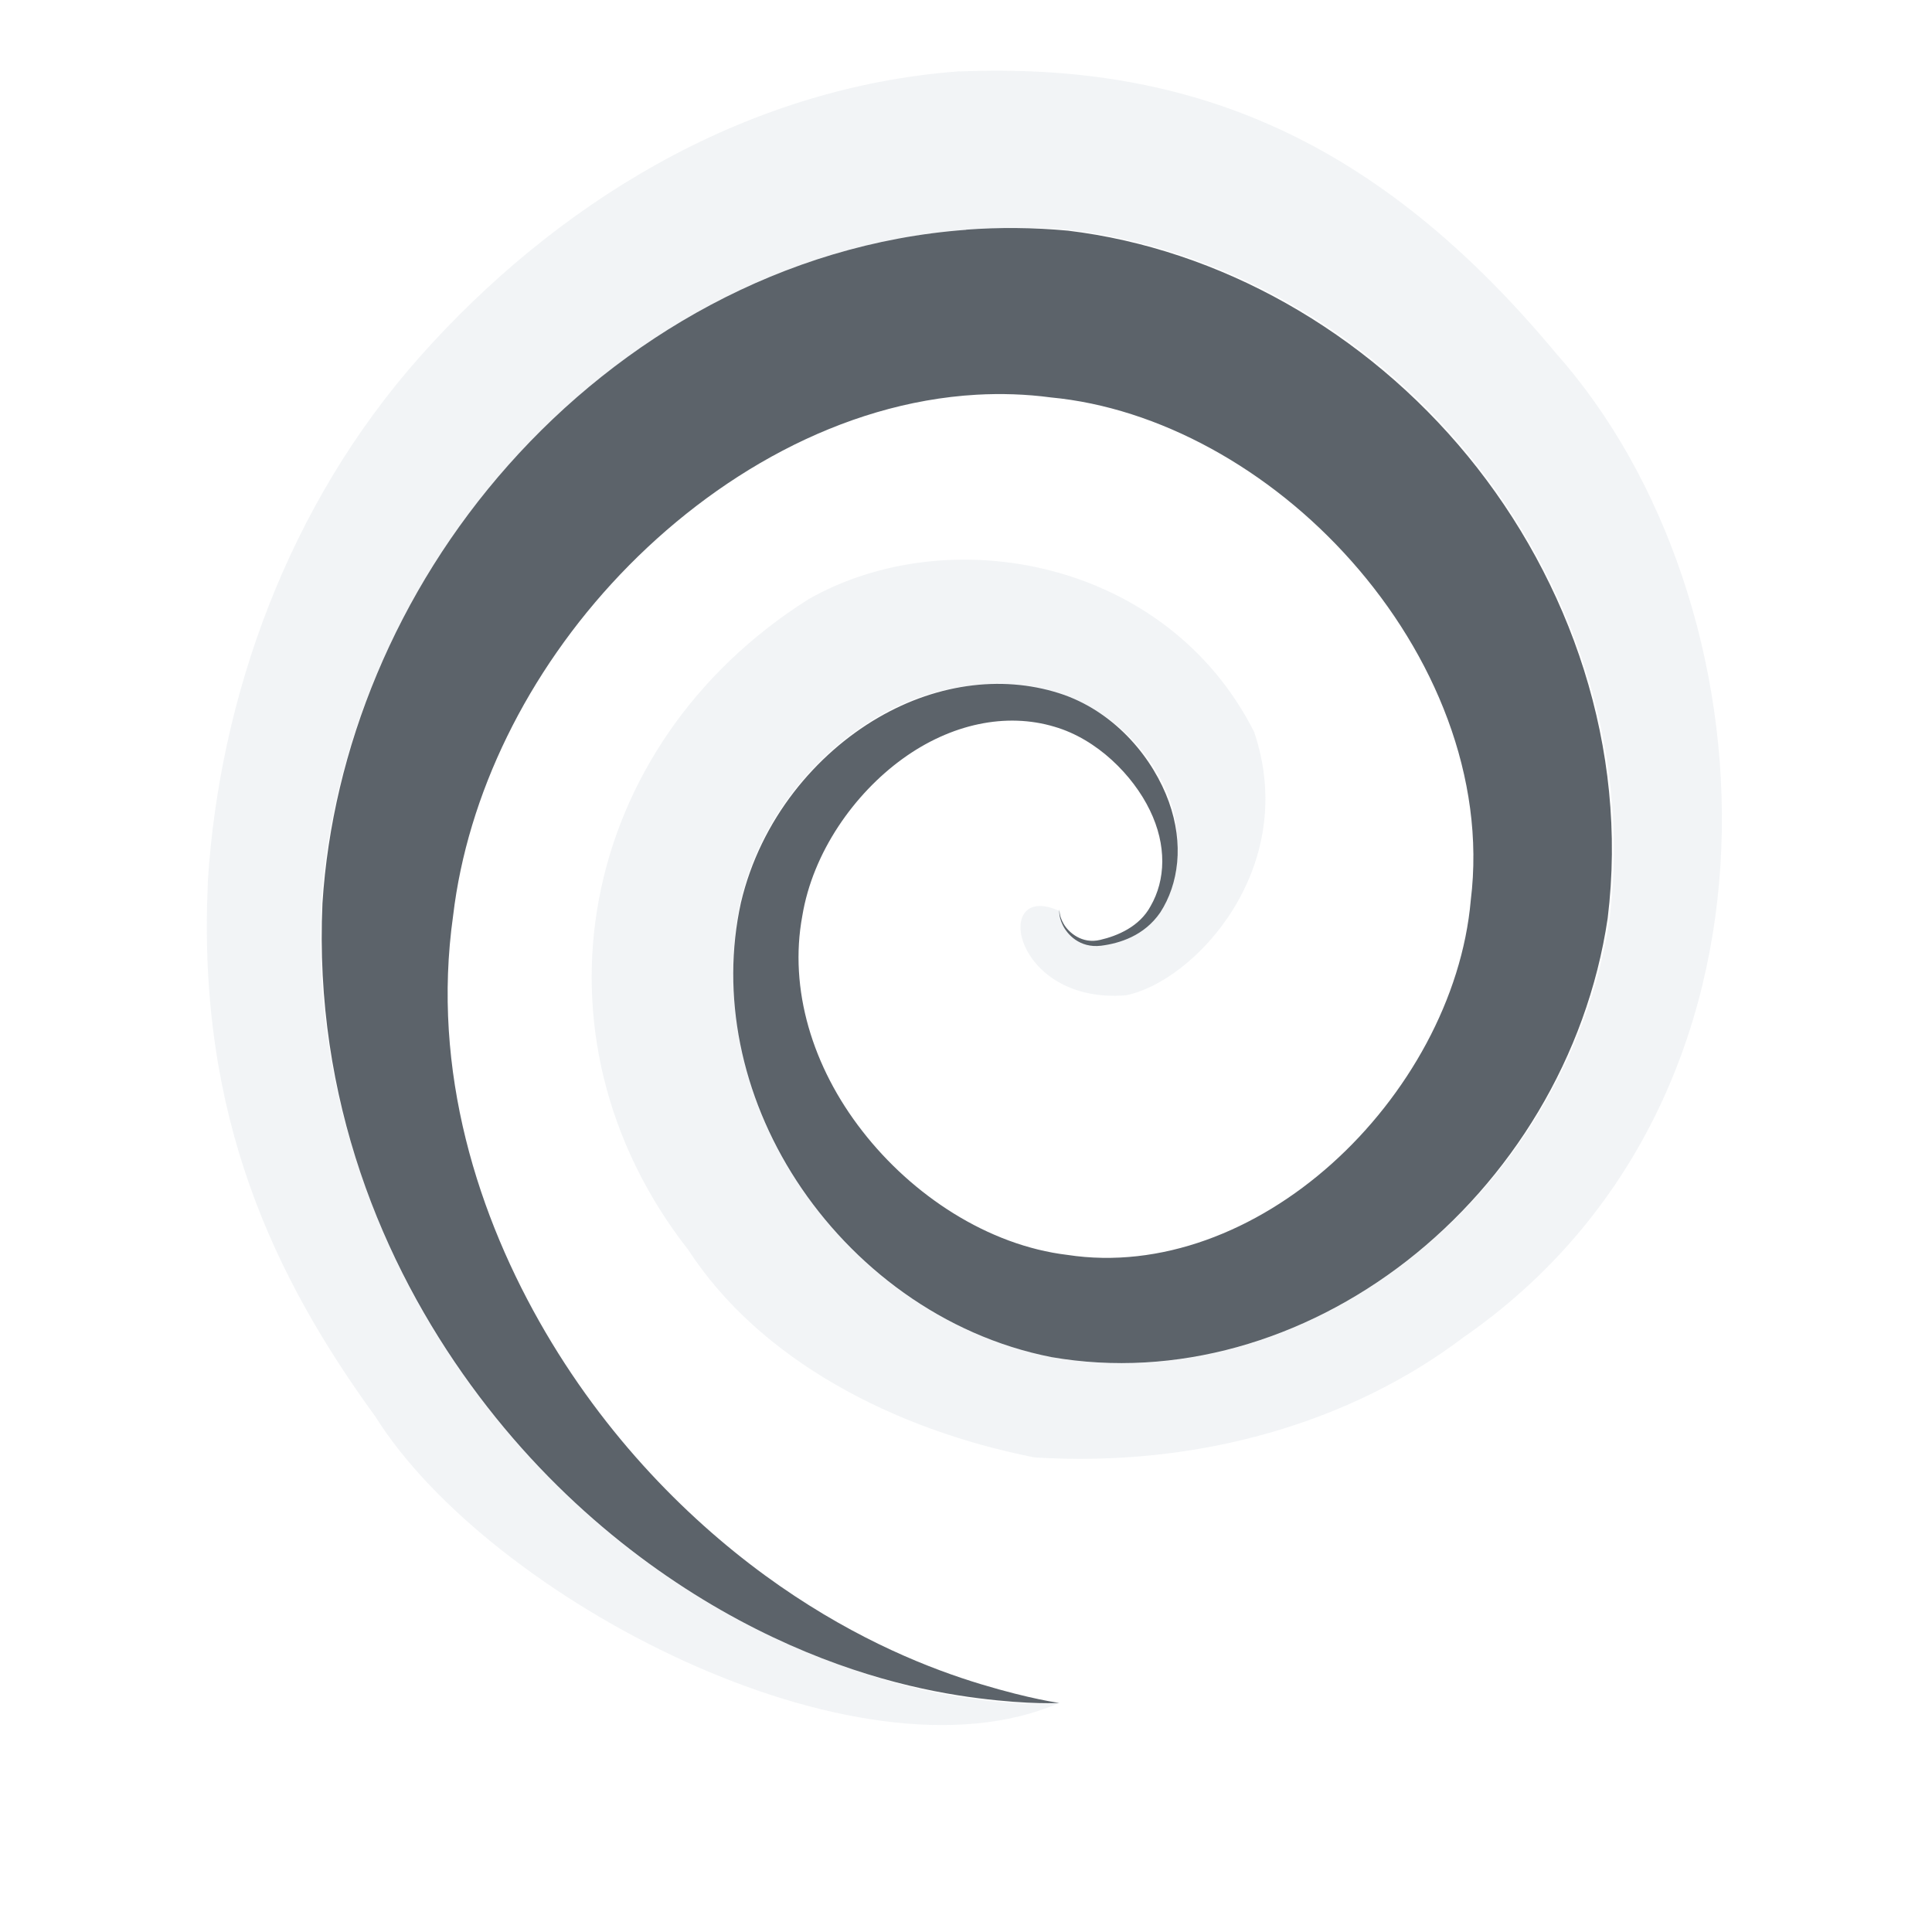
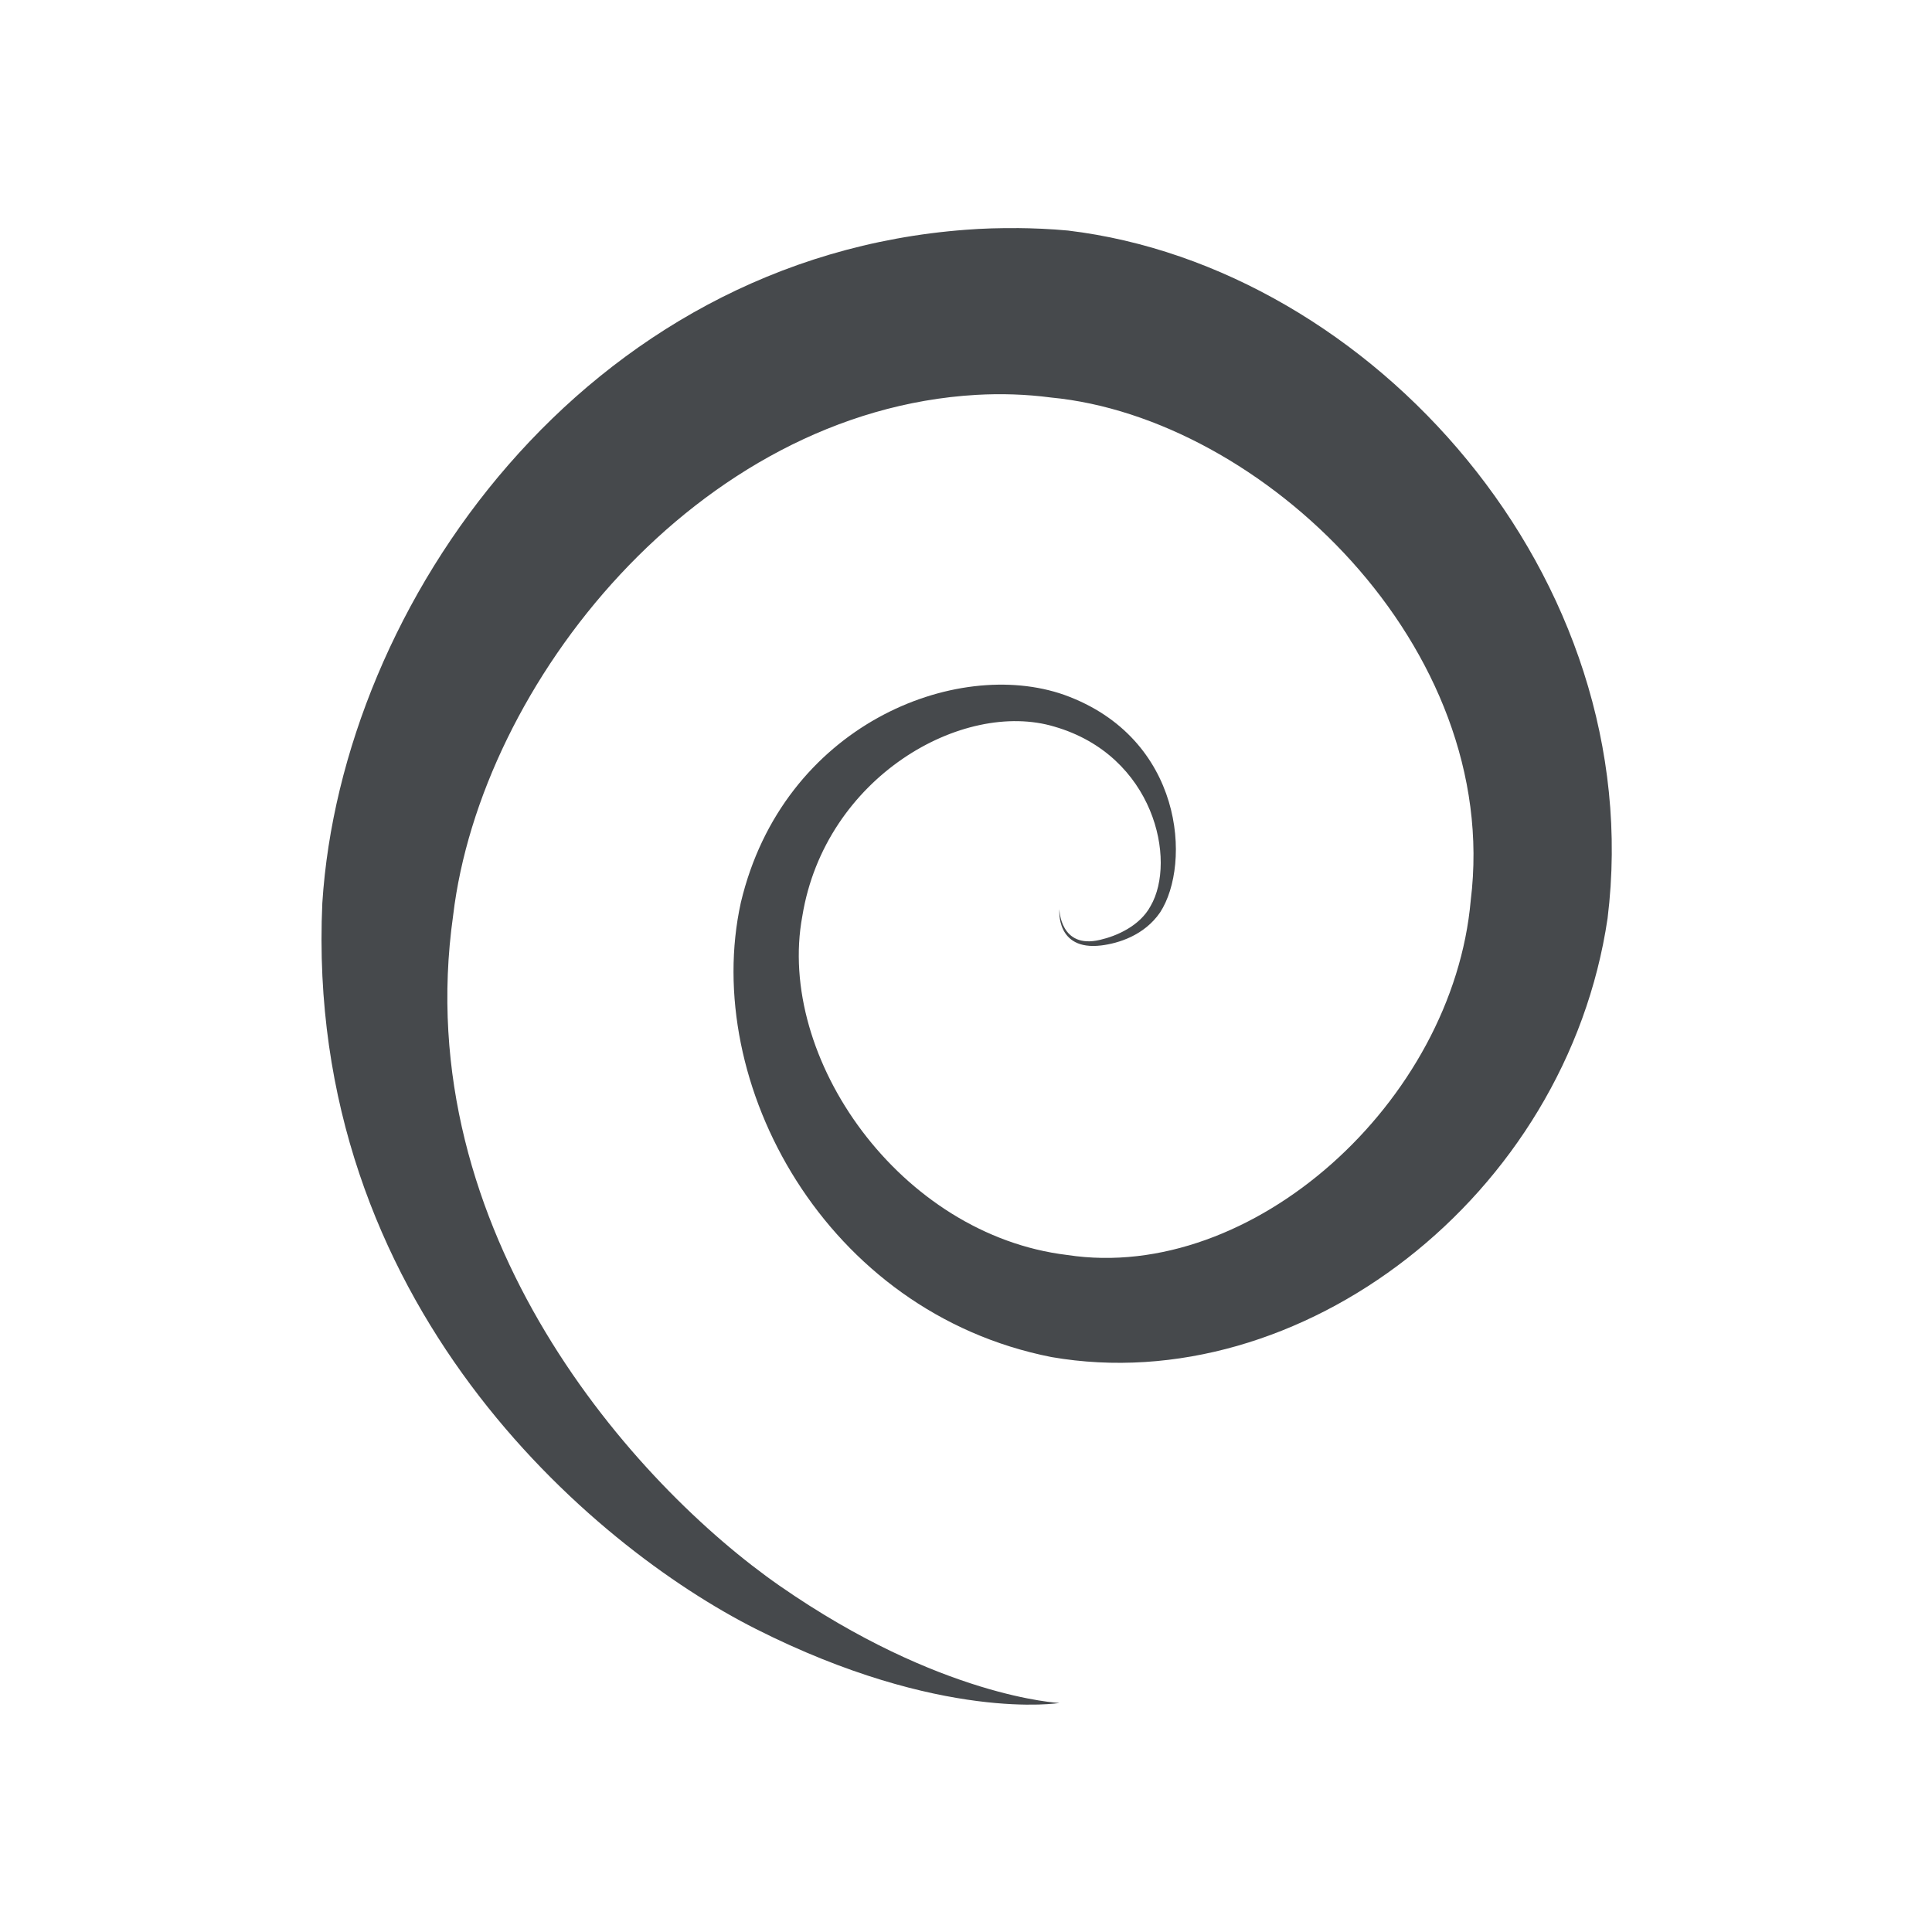
- <svg xmlns="http://www.w3.org/2000/svg" width="24" height="24" id="svg13094" version="1.1">
-   <defs id="defs13096">
-     </defs>
-   <g transform="translate(9398.616,-5027.992)" id="layer1">
-     <g transform="matrix(0.03454656,0,0,0.03454656,-9257.218,5031.494)" id="22">
-       <g id="g3829-5" />
-     </g>
-     <path id="path3757" d="m -9386.697,5028.878 c -2.738,0.203 -5.061,1.697 -6.701,3.543 -1.639,1.844 -2.49,4.225 -2.637,6.524 l 0,0.041 c -0.129,2.879 0.822,4.871 2.084,6.607 1.414,2.251 5.978,4.653 8.495,3.553 0,0 -0.345,0.041 -1,-0.041 -0.655,-0.082 -1.613,-0.301 -2.751,-0.875 -1.138,-0.575 -2.454,-1.546 -3.543,-3.043 -1.089,-1.497 -1.986,-3.52 -1.876,-5.961 0.121,-1.908 0.937,-3.888 2.334,-5.46 1.398,-1.573 3.385,-2.748 5.669,-2.918 0.411,-0.03 0.862,-0.04 1.292,0 1.885,0.226 3.688,1.241 4.96,2.793 1.272,1.552 2.011,3.633 1.751,5.752 -0.256,1.733 -1.222,3.254 -2.501,4.252 -1.279,0.998 -2.877,1.476 -4.418,1.209 -1.354,-0.267 -2.478,-1.149 -3.168,-2.209 -0.69,-1.06 -0.961,-2.314 -0.709,-3.46 0.246,-1.038 0.944,-1.845 1.709,-2.293 0.765,-0.447 1.622,-0.501 2.334,-0.25 0.657,0.236 1.103,0.766 1.292,1.292 0.095,0.263 0.105,0.558 0.083,0.792 0,0.014 0,0.031 0,0.041 -0.161,1.054 -1.122,1.025 -1.245,0.901 -0.077,-0.042 -0.223,-0.171 -0.203,-0.354 -0.853,-0.405 -0.611,1.156 0.815,1.042 0.847,-0.166 2.17,-1.579 1.593,-3.274 -1.085,-2.143 -3.786,-2.64 -5.533,-1.647 -2.869,1.81 -3.577,5.424 -1.495,8.084 0.885,1.361 2.541,2.231 4.303,2.578 2.053,0.127 3.943,-0.444 5.325,-1.491 4.293,-2.973 3.87,-9.17 1.15,-12.226 -2.215,-2.662 -4.526,-3.618 -7.409,-3.5 z" style="font-size:medium;font-style:normal;font-variant:normal;font-weight:normal;font-stretch:normal;text-indent:0;text-align:start;text-decoration:none;line-height:normal;letter-spacing:normal;word-spacing:normal;text-transform:none;direction:ltr;block-progression:tb;writing-mode:lr-tb;text-anchor:start;baseline-shift:baseline;color:#000000;fill:#f1f3f5;fill-opacity:0.903;fill-rule:nonzero;stroke:none;stroke-width:2;marker:none;visibility:visible;display:inline;overflow:visible;enable-background:accumulate;font-family:Sans;-inkscape-font-specification:Sans" />
-     <path style="color:#000000;fill:#27303a;fill-opacity:0.753;fill-rule:nonzero;stroke:none;stroke-width:2.968;marker:none;visibility:visible;display:inline;overflow:visible;enable-background:accumulate;opacity:1" id="path3905" d="m 9.691,2.447 c 1.538,0.11 2.887,0.877 3.827,1.901 0.941,1.024 1.475,2.304 1.557,3.546 0.074,1.589 -0.507,2.922 -1.24,3.896 -0.733,0.975 -1.619,1.6 -2.385,1.974 -0.766,0.374 -1.42,0.507 -1.861,0.561 -0.441,0.054 -0.677,0.038 -0.677,0.038 0,0 0.236,-0.029 0.654,-0.151 0.418,-0.122 1.02,-0.349 1.685,-0.796 0.665,-0.447 1.397,-1.124 1.959,-2.052 0.562,-0.928 0.957,-2.11 0.772,-3.371 C 13.862,7.018 13.364,6.027 12.583,5.233 11.802,4.44 10.739,3.844 9.604,3.781 9.4,3.77 9.192,3.776 8.983,3.803 8.083,3.885 7.153,4.38 6.467,5.129 5.78,5.878 5.344,6.875 5.471,7.87 c 0,4e-7 1e-7,9e-7 1e-7,1.3e-6 0.072,0.795 0.53,1.583 1.162,2.131 0.632,0.548 1.435,0.853 2.212,0.738 0.664,-0.077 1.298,-0.482 1.715,-1.002 C 10.978,9.219 11.175,8.588 11.062,7.998 10.974,7.481 10.627,7.009 10.223,6.726 9.819,6.443 9.357,6.349 8.952,6.467 8.597,6.567 8.297,6.858 8.155,7.142 8.012,7.426 8.023,7.707 8.149,7.918 c 0.092,0.166 0.278,0.241 0.422,0.273 0.151,0.035 0.262,-0.059 0.304,-0.128 0.042,-0.069 0.036,-0.119 0.036,-0.119 0,0 0.011,0.05 -0.026,0.125 -0.037,0.075 -0.141,0.19 -0.322,0.169 C 8.409,8.219 8.203,8.159 8.068,7.969 7.914,7.739 7.869,7.417 7.996,7.074 8.124,6.731 8.428,6.364 8.87,6.21 9.35,6.047 9.915,6.104 10.43,6.395 c 0.515,0.291 0.98,0.818 1.145,1.494 0.17,0.746 -7.67e-4,1.56 -0.465,2.25 -0.464,0.69 -1.222,1.254 -2.133,1.427 -1.038,0.174 -2.111,-0.131 -2.973,-0.78 C 5.143,10.137 4.499,9.145 4.326,8.016 c -1e-7,-6e-7 -2e-7,-1.3e-6 -3e-7,-1.9e-6 C 4.151,6.636 4.639,5.288 5.496,4.277 6.353,3.267 7.571,2.602 8.84,2.454 c 0.29,-0.026 0.574,-0.028 0.851,-0.008 z" transform="matrix(-1.48529,0,0,1.535725,-9372.22,5027.089)" />
-   </g>
+ <svg xmlns="http://www.w3.org/2000/svg" width="24" height="24" version="1.1">
+   <defs>
+     <style id="current-color-scheme" type="text/css">.ColorScheme-Text {color:#090d11;}.ColorScheme-Background{color:#ffffff;}</style>
+   </defs>
+   <path class="ColorScheme-Background" d="m12.453 0.877c-0.176-0.001-0.355 4.7501e-4 -0.535 0.008-2.738 0.203-5.059 1.697-6.699 3.543-1.639 1.844-2.49 4.224-2.637 6.523v0.041c-0.129 2.879 0.822 4.872 2.084 6.607 1.414 2.251 5.978 4.653 8.494 3.553 0 0-0.345 0.041-1-0.041s-1.613-0.3-2.752-0.875c-1.138-0.575-2.454-1.546-3.543-3.043-1.089-1.497-1.986-3.52-1.875-5.961 0.121-1.908 0.936-3.888 2.334-5.461 1.398-1.573 3.384-2.748 5.668-2.918 0.411-0.03 0.863-0.04 1.293 0 1.885 0.226 3.688 1.241 4.961 2.793 1.272 1.552 2.01 3.632 1.75 5.752-0.256 1.733-1.221 3.254-2.5 4.252-1.279 0.998-2.878 1.476-4.42 1.209-1.354-0.267-2.478-1.149-3.168-2.209-0.69-1.06-0.961-2.314-0.709-3.459 0.246-1.038 0.946-1.846 1.711-2.293s1.622-0.501 2.334-0.25c0.657 0.236 1.102 0.764 1.291 1.291 0.095 0.263 0.106 0.559 0.084 0.793v0.041c-0.161 1.054-1.122 1.024-1.246 0.9-0.077-0.042-0.223-0.17-0.203-0.354-0.853-0.405-0.611 1.157 0.814 1.043 0.847-0.166 2.171-1.58 1.594-3.275-1.085-2.143-3.787-2.639-5.533-1.647-2.869 1.81-3.577 5.424-1.494 8.084 0.885 1.361 2.541 2.231 4.303 2.578 2.053 0.127 3.943-0.445 5.324-1.492 4.293-2.973 3.87-9.169 1.15-12.225-2.077-2.495-4.237-3.492-6.875-3.51z" style="fill-opacity:.5;fill:currentColor" />
+   <path class="ColorScheme-Text" d="m12.627 2.834c-0.211-0.002-0.419 0.004-0.625 0.02-4.733 0.351-7.761 4.645-7.998 8.365-0.225 4.967 3.342 7.985 5.385 9.016 2.301 1.162 3.772 0.92 3.772 0.92s-1.478-0.067-3.475-1.455c-1.791-1.245-4.616-4.383-4.057-8.328 0.342-2.876 3.029-6.267 6.502-6.467 0.304-0.017 0.613-0.008 0.924 0.033 2.622 0.25 5.604 3.099 5.215 6.246-0.22 2.5-2.714 4.758-5.012 4.406-2.076-0.249-3.62-2.448-3.291-4.211 0.283-1.729 1.995-2.695 3.133-2.352 1.239 0.36 1.521 1.663 1.193 2.228-0.135 0.251-0.427 0.374-0.627 0.42-0.499 0.12-0.506-0.381-0.506-0.381s-0.05 0.519 0.518 0.451c0.215-0.026 0.538-0.125 0.734-0.412 0.389-0.599 0.294-2.166-1.191-2.701-1.343-0.473-3.494 0.373-4.018 2.58-0.493 2.238 1.048 5.093 3.859 5.646 3.083 0.534 6.396-1.986 6.908-5.451 0.521-4.239-2.934-8.091-6.703-8.543-0.215-0.02-0.43-0.029-0.641-0.031z" style="fill-opacity:.75;fill:currentColor" />
</svg>
